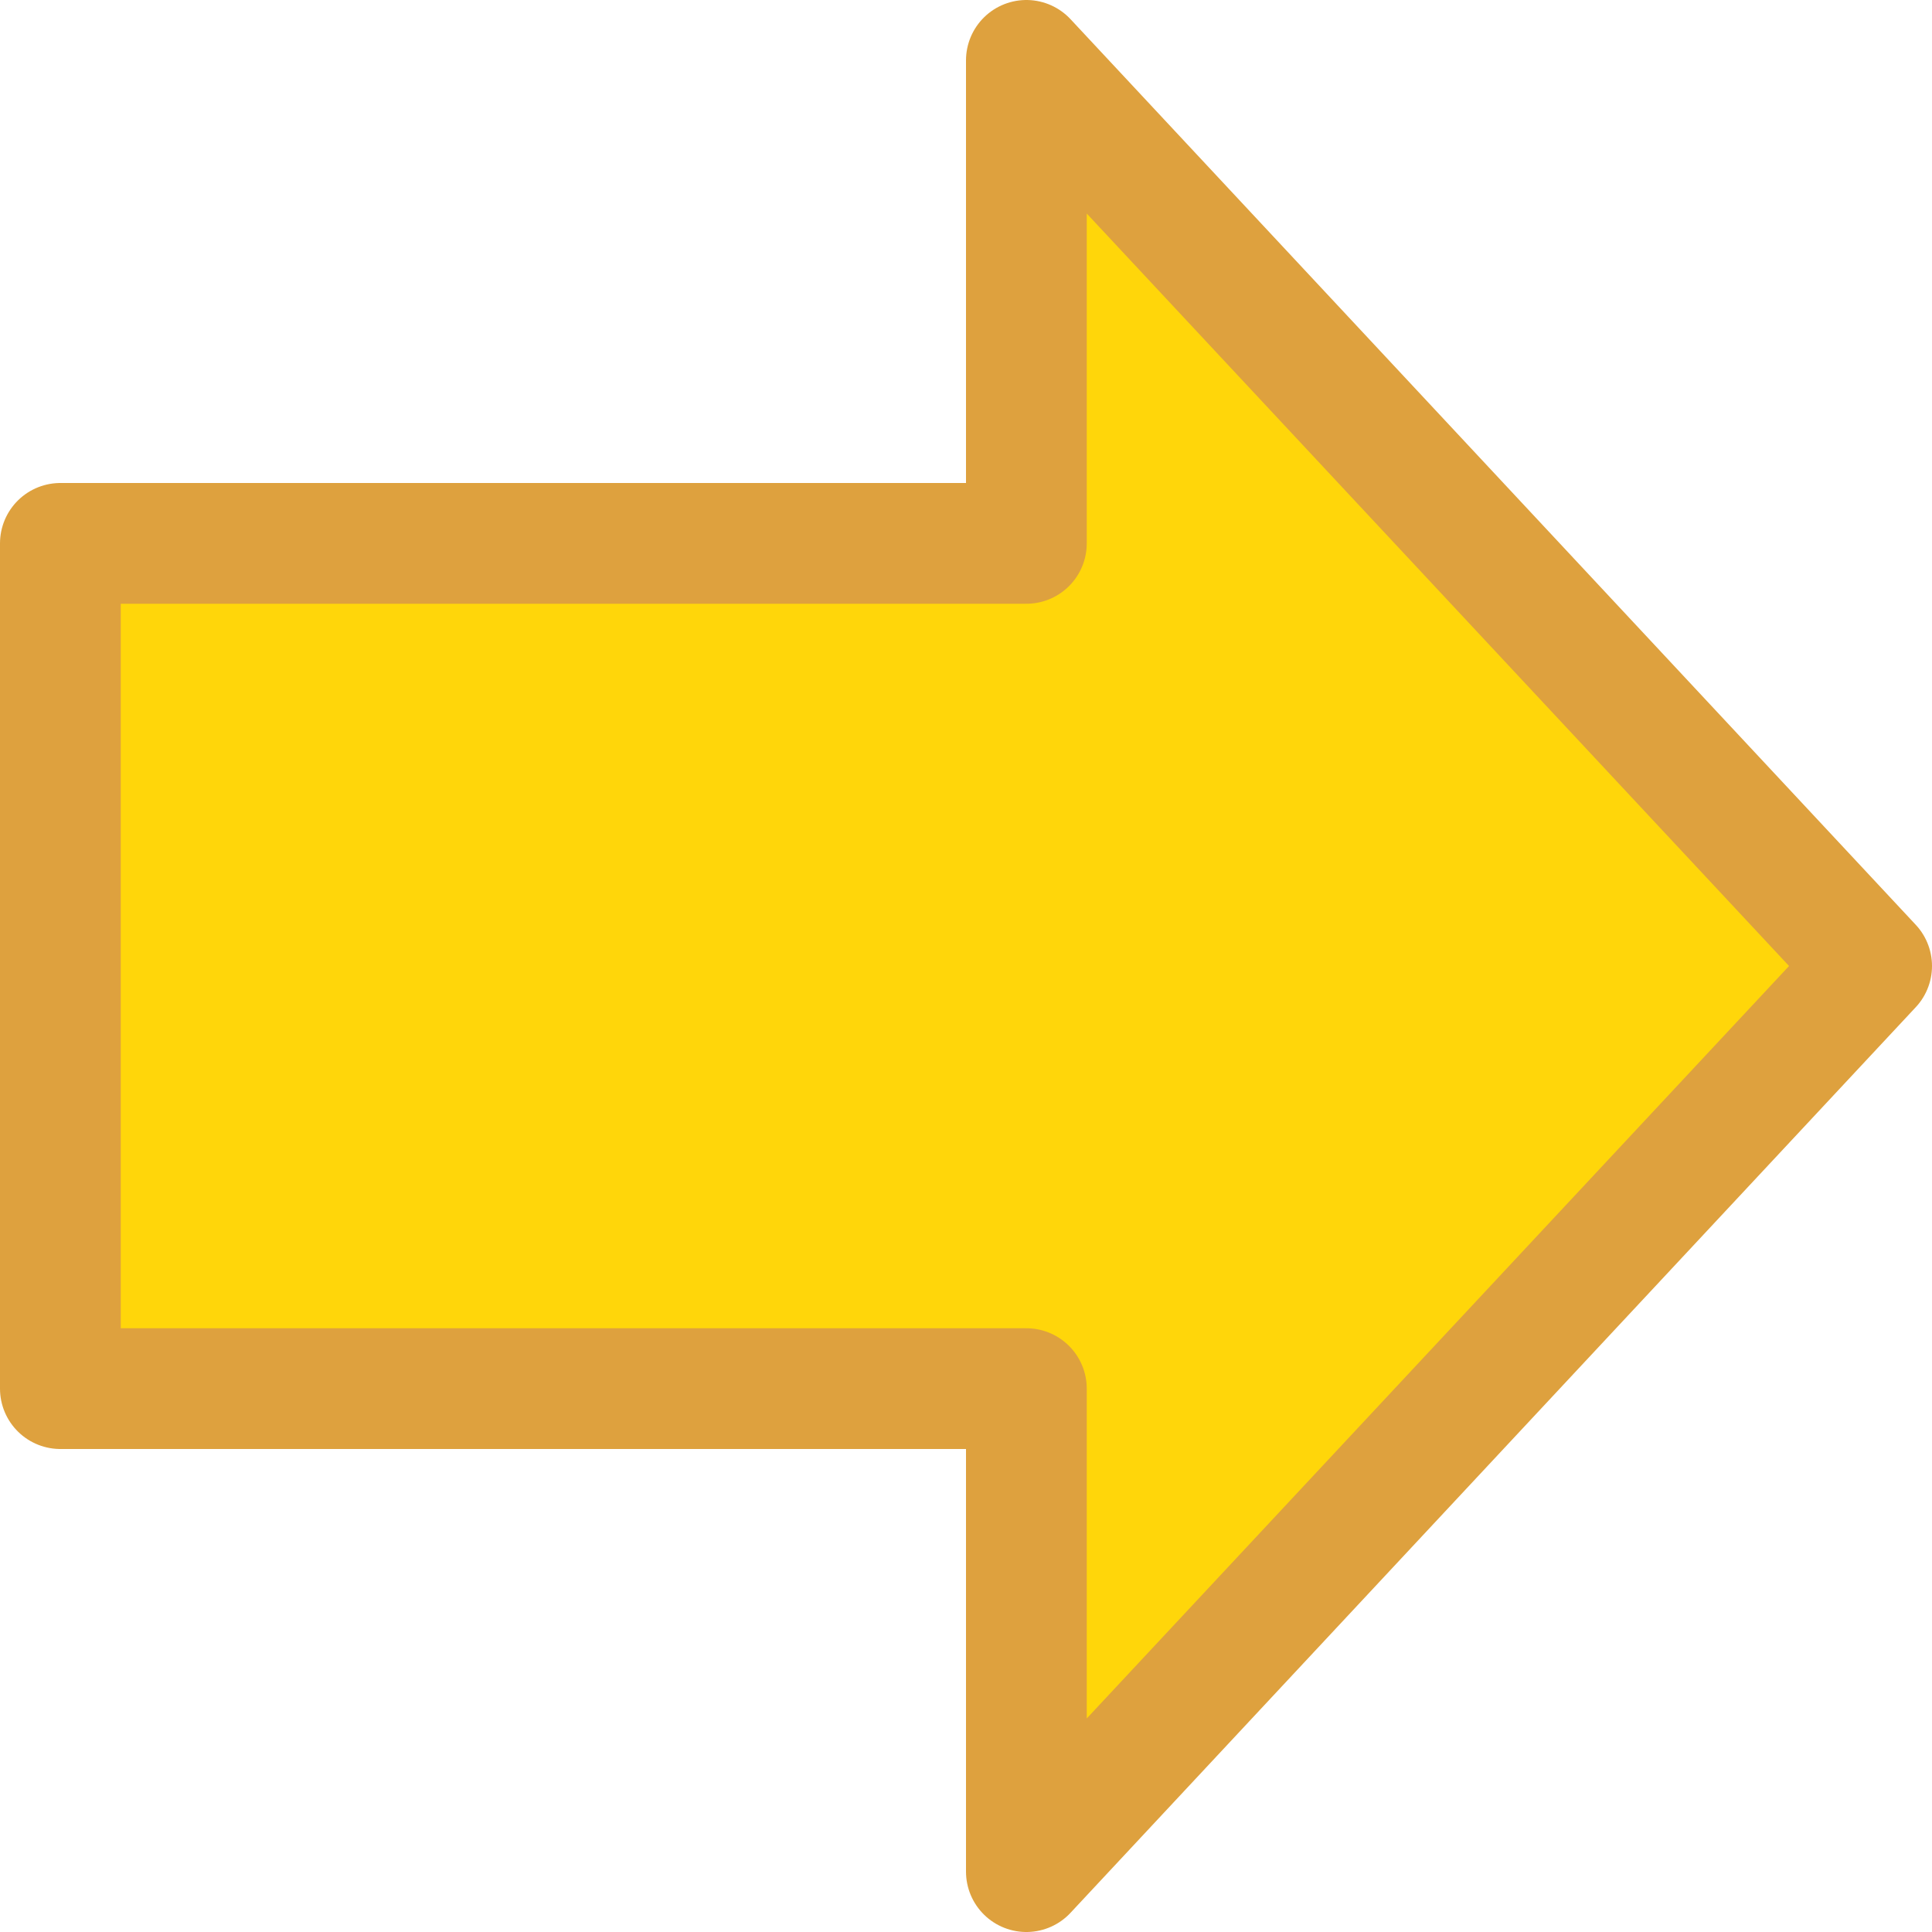
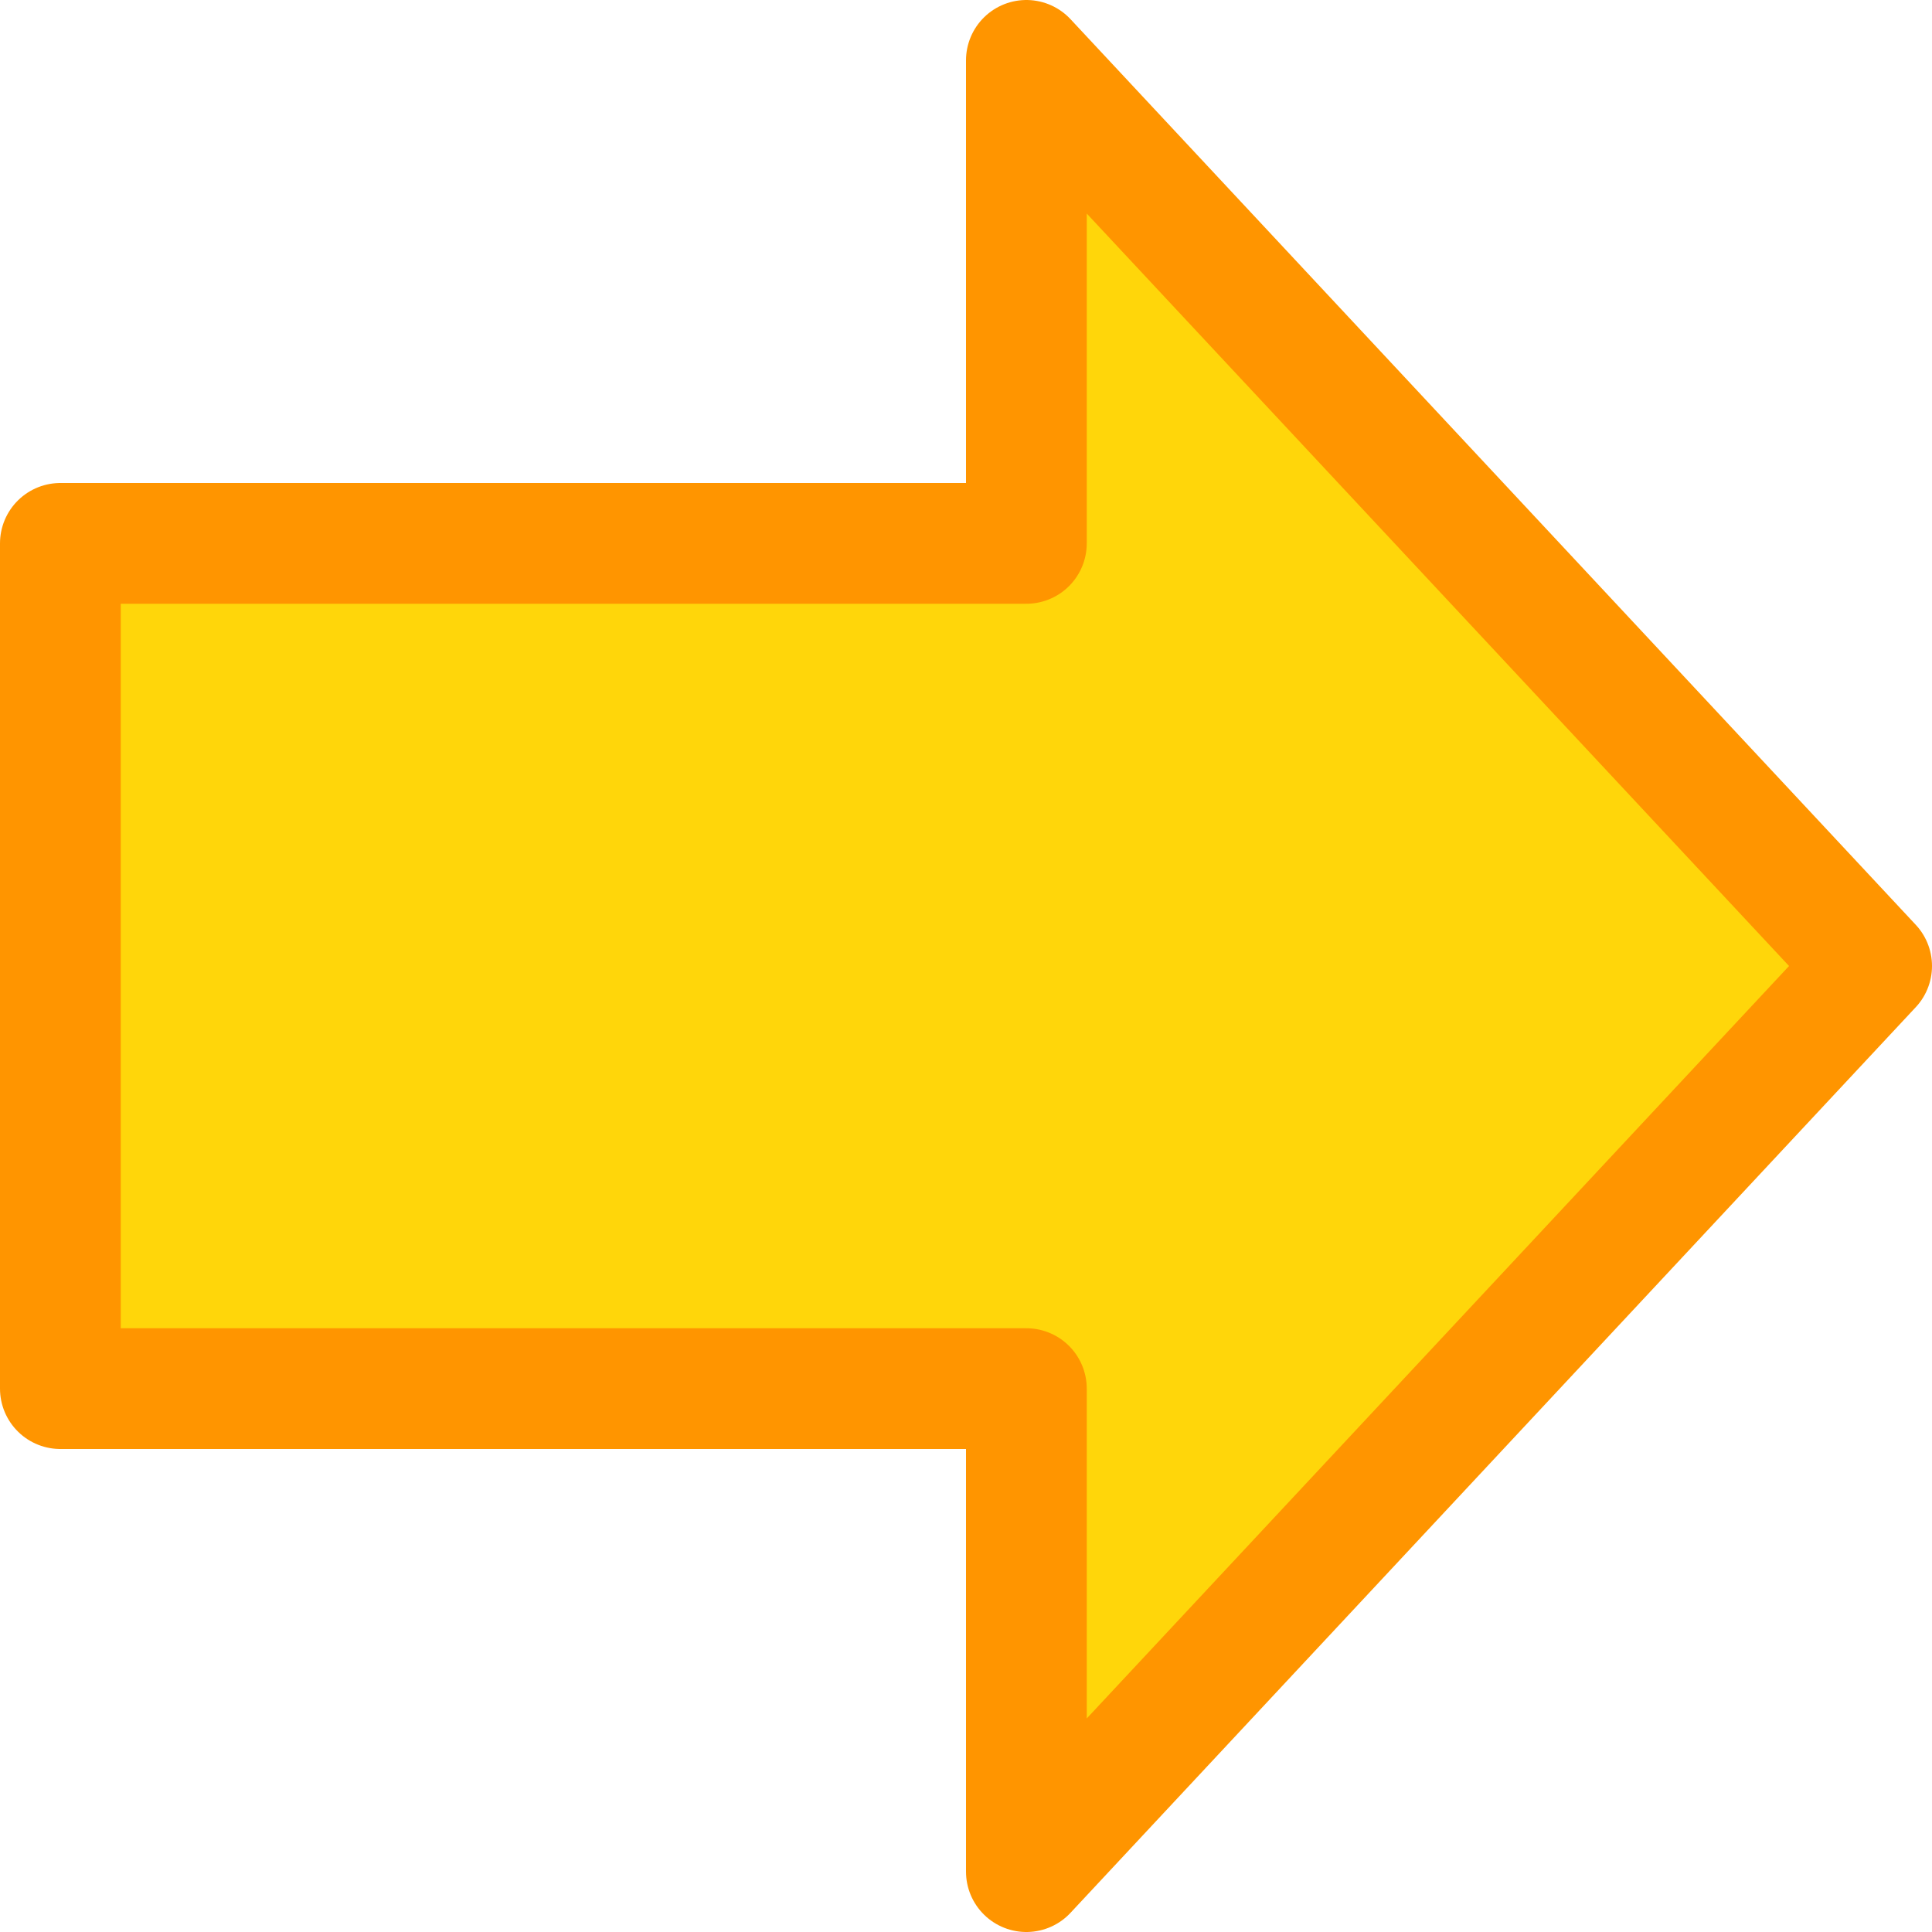
- <svg xmlns="http://www.w3.org/2000/svg" viewBox="0 0 16 16">/&gt;<path d="m15.5 8-7 7.5v-4h-8v-7h8v-4z" fill="#ffd60a" fill-rule="evenodd" stroke="#dea13e" stroke-linecap="round" stroke-linejoin="round" />
+ <svg xmlns="http://www.w3.org/2000/svg" viewBox="0 0 16 16">/&gt;<path d="m15.5 8-7 7.5v-4h-8v-7h8v-4z" fill="#ffd60a" fill-rule="evenodd" stroke="#ff9500" stroke-linecap="round" stroke-linejoin="round" />
</svg>
